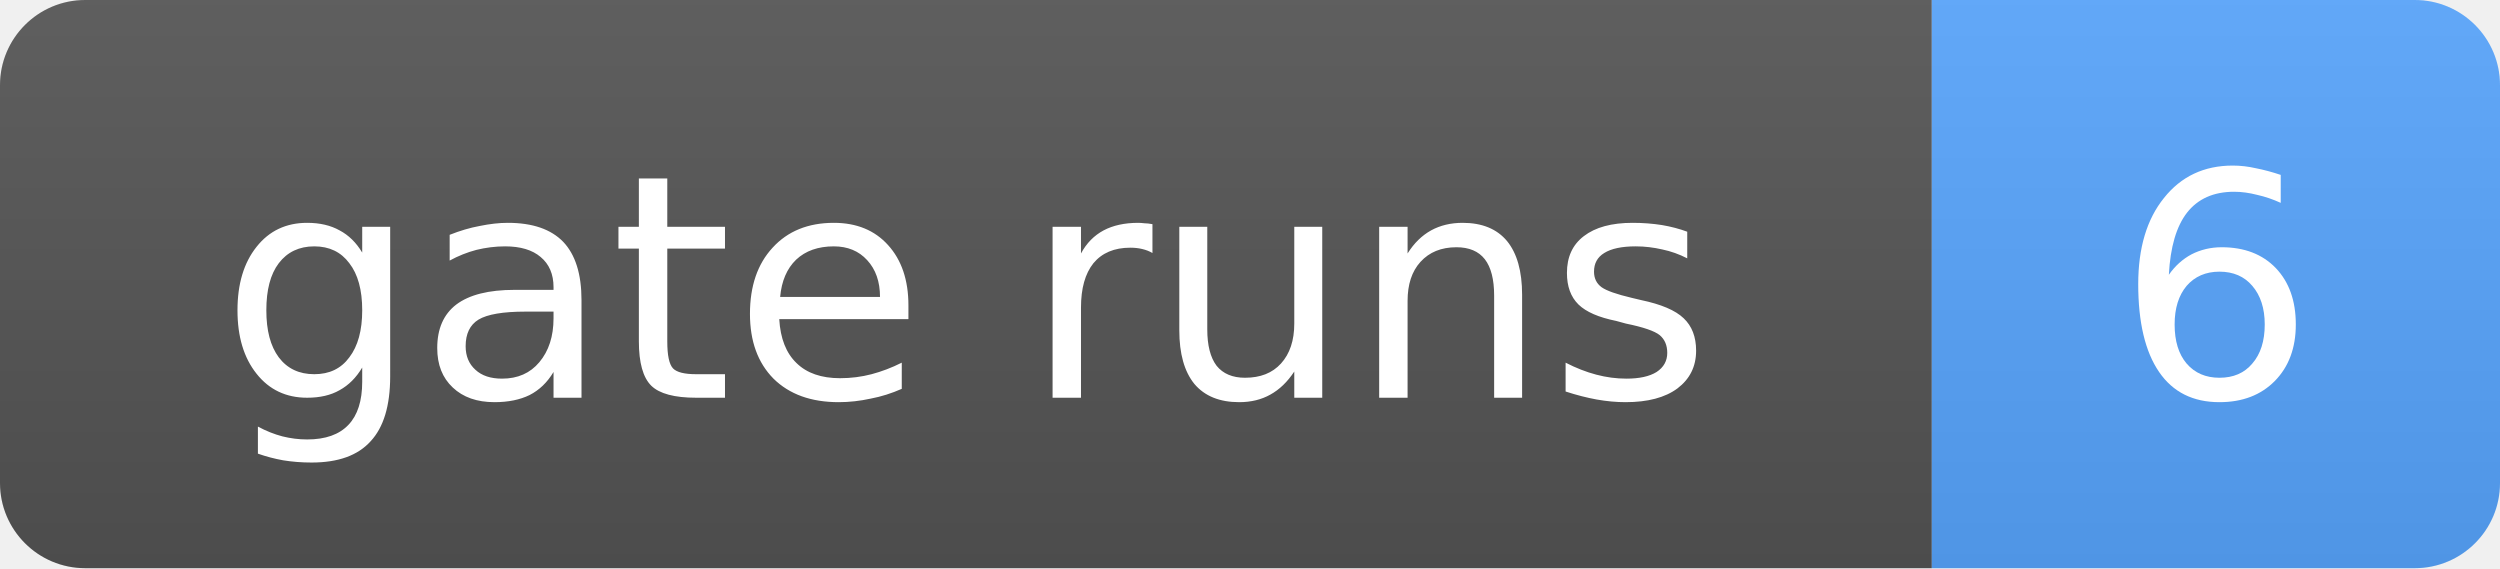
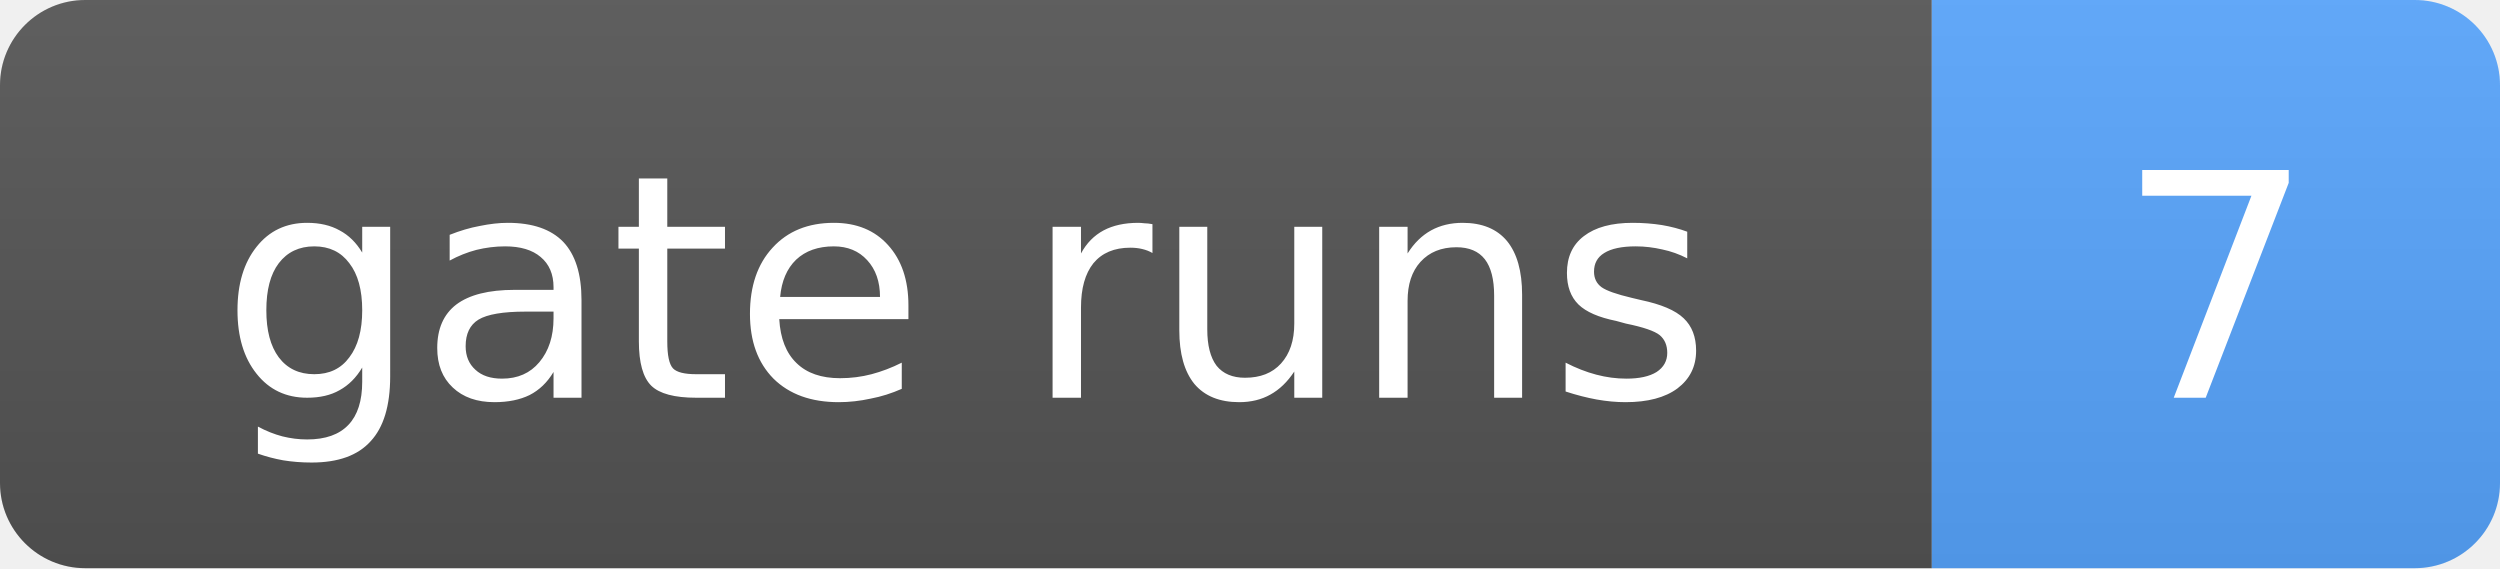
- <svg xmlns="http://www.w3.org/2000/svg" width="88" height="20" role="img" aria-label="gate runs: 6">
+ <svg xmlns="http://www.w3.org/2000/svg" width="88" height="20" role="img" aria-label="gate runs: 7">
  <linearGradient id="s" x2="0" y2="100%">
    <stop offset="0" stop-color="#bbb" stop-opacity=".1" />
    <stop offset="1" stop-opacity=".1" />
  </linearGradient>
  <clipPath id="r">
    <rect width="88" height="20" rx="3" fill="#fff" />
  </clipPath>
  <g clip-path="url(#r)">
    <rect width="68" height="20" fill="#555" />
    <rect x="68" width="20" height="20" fill="#58a6ff" />
    <rect width="88" height="20" fill="url(#s)" />
  </g>
  <g fill="#fff" text-anchor="middle" font-family="Verdana,Geneva,DejaVu Sans,sans-serif" font-size="11">
    <text x="34.0" y="14">gate runs</text>
-     <text x="78.0" y="14">6</text>
+     <text x="78.0" y="14">7</text>
  </g>
</svg>
